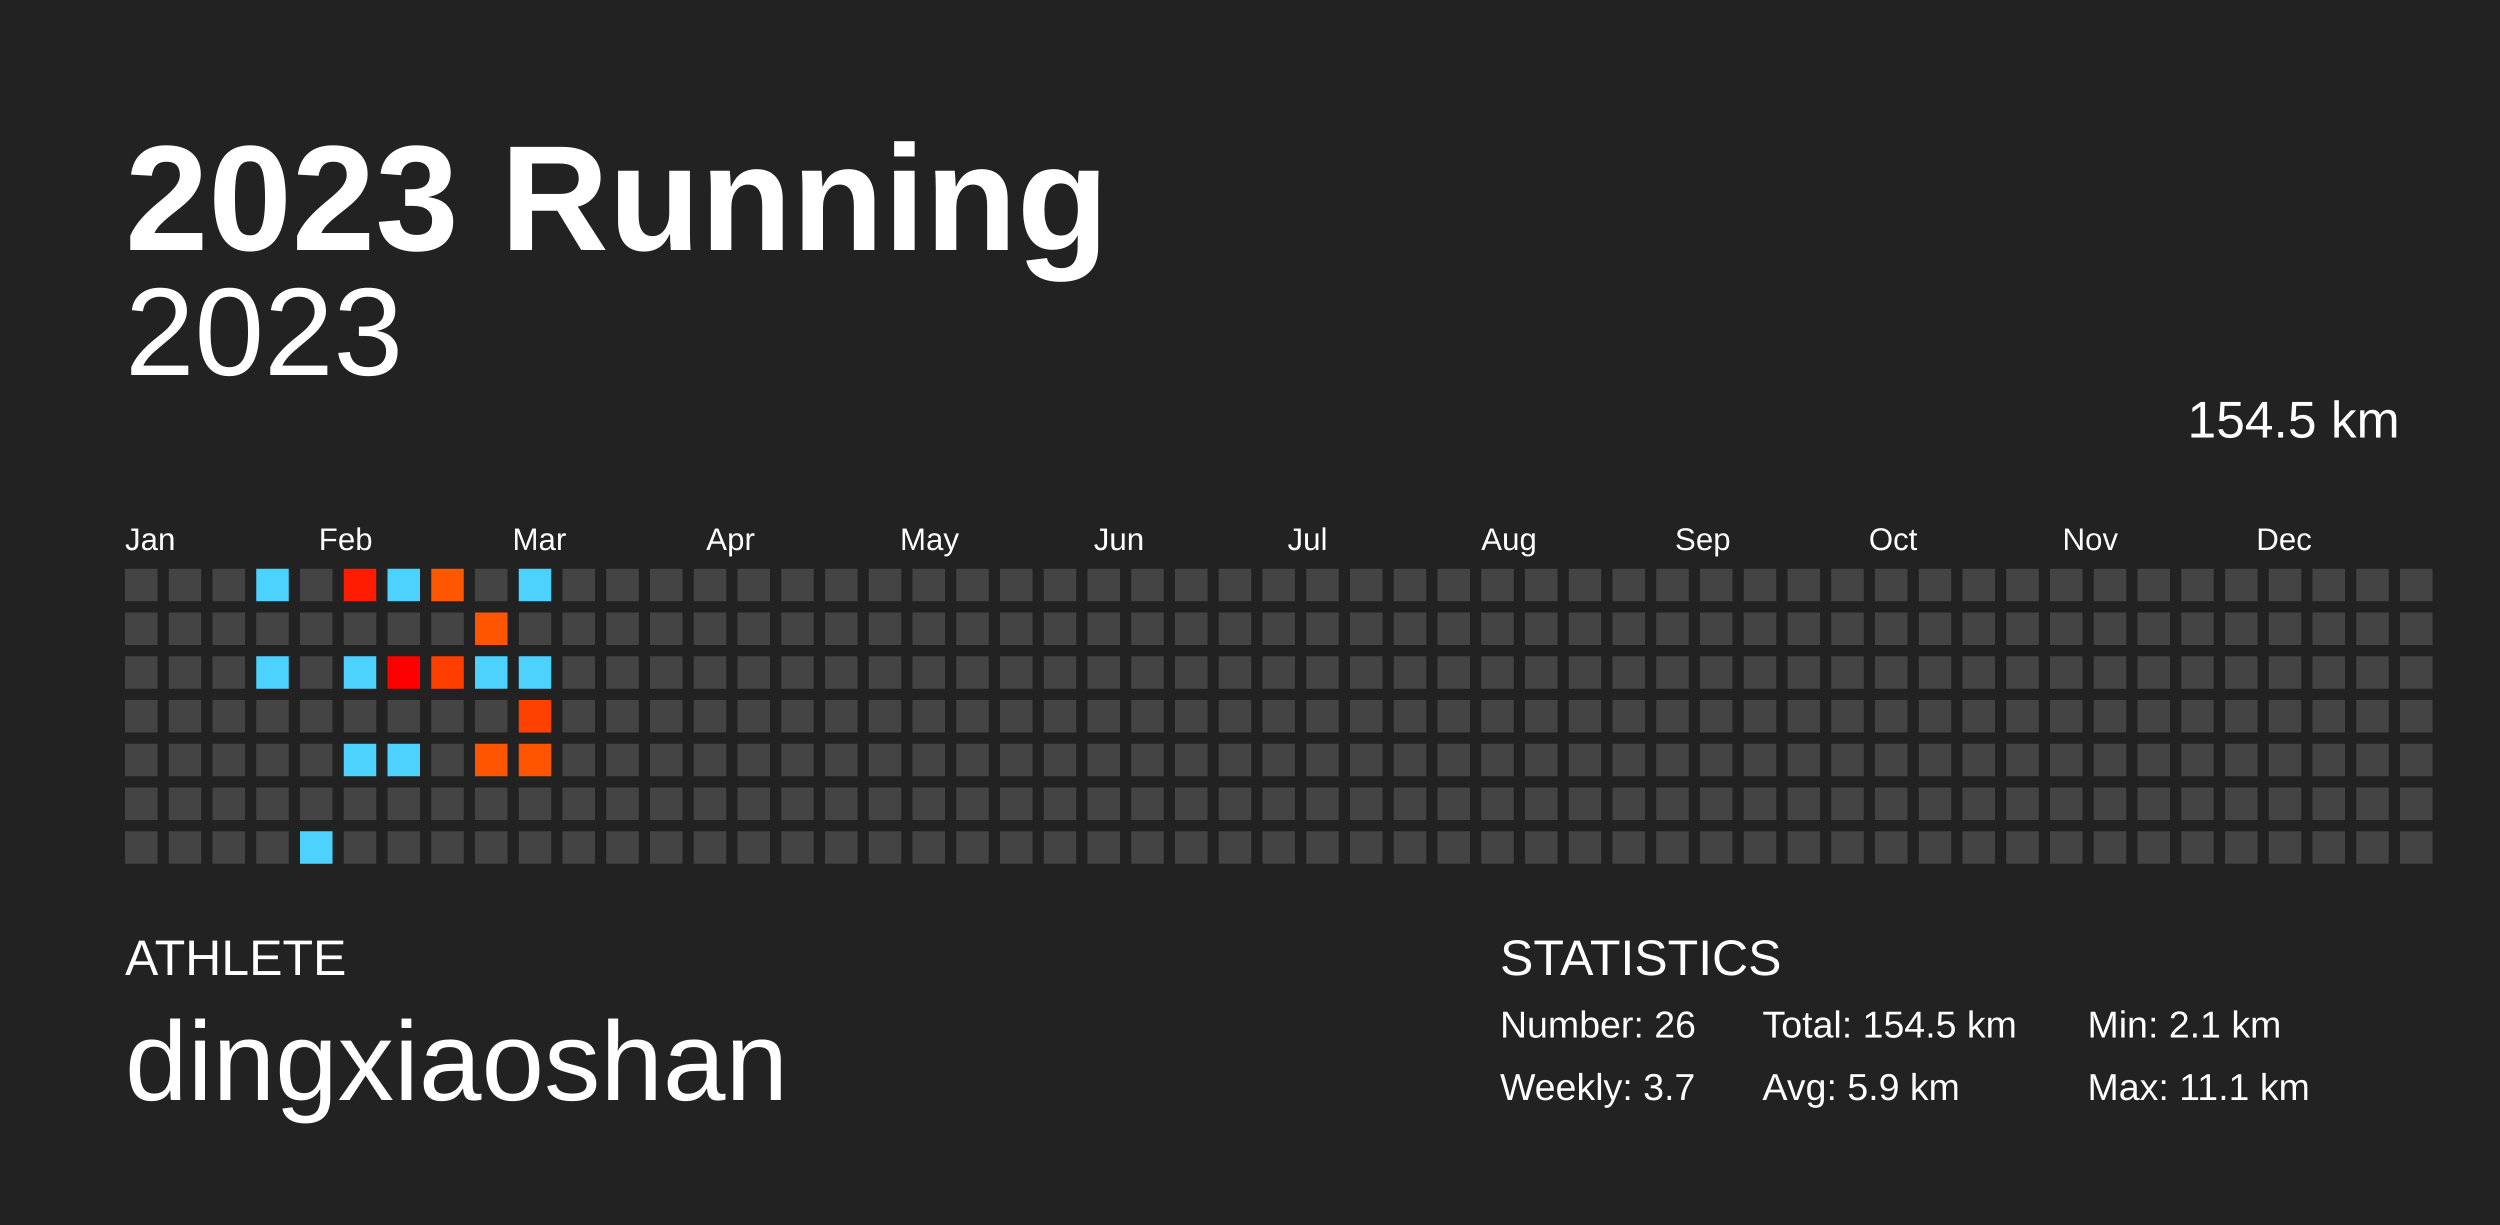
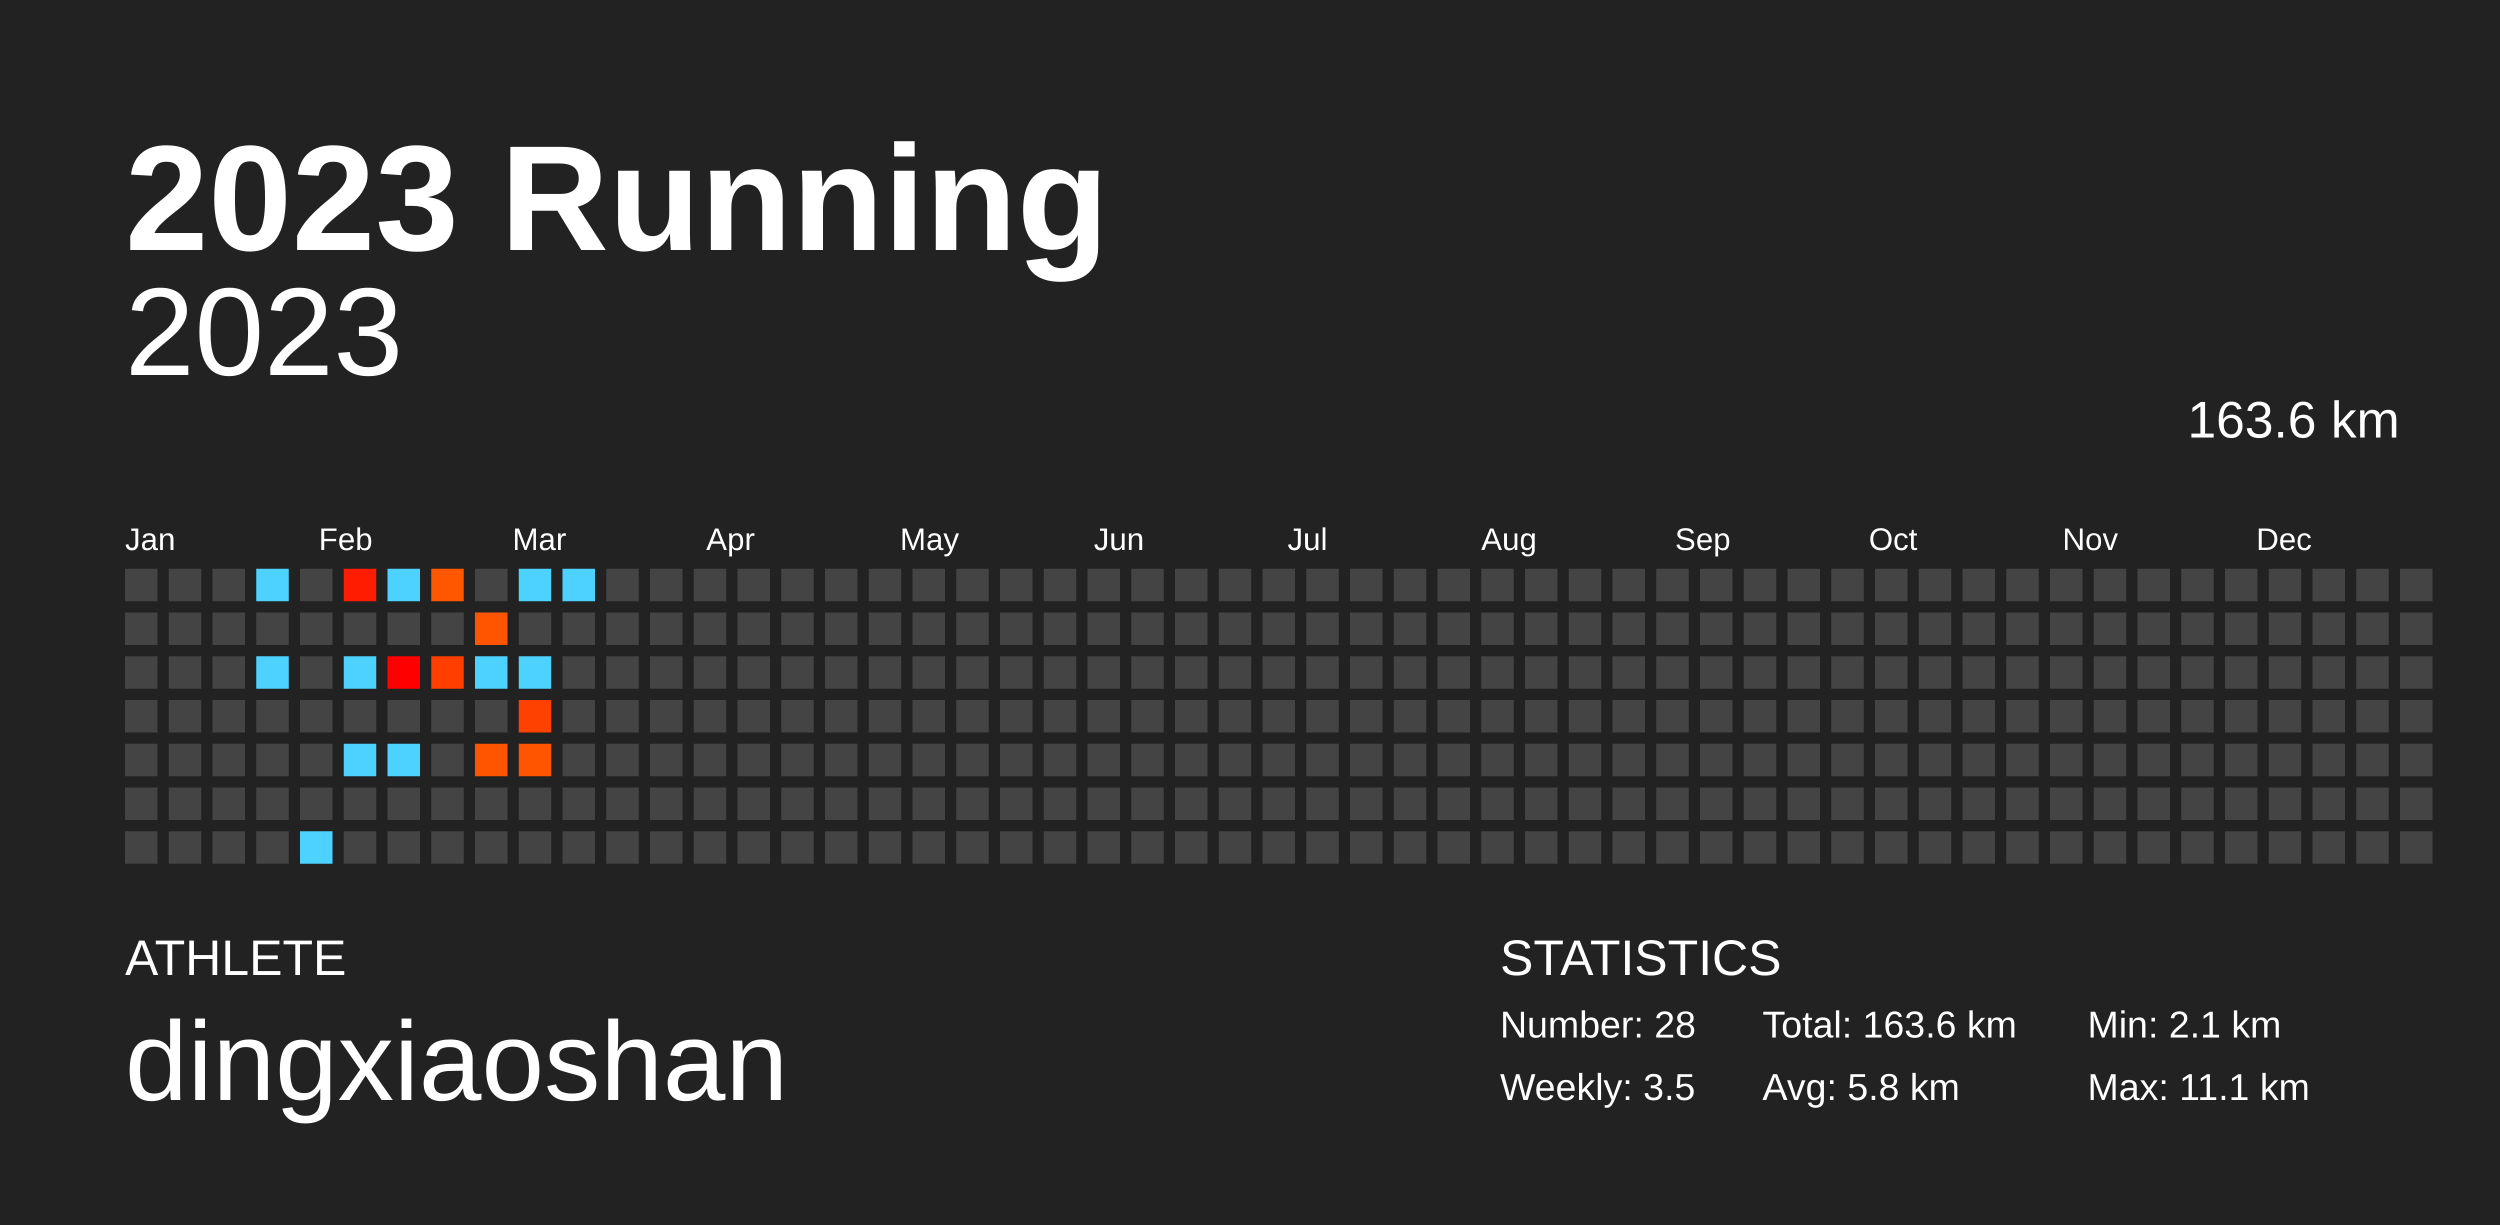
<svg xmlns="http://www.w3.org/2000/svg" baseProfile="full" height="98mm" version="1.1" viewBox="0,0,200,98" width="200mm">
  <defs />
  <rect fill="#222222" height="98" width="200" x="0" y="0" />
  <text fill="#FFFFFF" style="font-size:12px; font-family:Arial; font-weight:bold;" x="10" y="20">2023 Running</text>
  <text fill="#FFFFFF" style="font-size:4px; font-family:Arial" x="10" y="78">ATHLETE</text>
  <text fill="#FFFFFF" style="font-size:9px; font-family:Arial" x="10" y="88">dingxiaoshan</text>
  <text fill="#FFFFFF" style="font-size:4px; font-family:Arial" x="120" y="78">STATISTICS</text>
-   <text fill="#FFFFFF" style="font-size:3px; font-family:Arial" x="120" y="83">Number: 26</text>
-   <text fill="#FFFFFF" style="font-size:3px; font-family:Arial" x="120" y="88">Weekly: 3.7</text>
-   <text fill="#FFFFFF" style="font-size:3px; font-family:Arial" x="141" y="83">Total: 154.5 km</text>
-   <text fill="#FFFFFF" style="font-size:3px; font-family:Arial" x="141" y="88">Avg: 5.9 km</text>
+   <text fill="#FFFFFF" style="font-size:3px; font-family:Arial" x="120" y="83">Number: 28</text>
+   <text fill="#FFFFFF" style="font-size:3px; font-family:Arial" x="120" y="88">Weekly: 3.5</text>
+   <text fill="#FFFFFF" style="font-size:3px; font-family:Arial" x="141" y="83">Total: 163.6 km</text>
+   <text fill="#FFFFFF" style="font-size:3px; font-family:Arial" x="141" y="88">Avg: 5.8 km</text>
  <text fill="#FFFFFF" style="font-size:3px; font-family:Arial" x="167" y="83">Min: 2.1 km</text>
  <text fill="#FFFFFF" style="font-size:3px; font-family:Arial" x="167" y="88">Max: 11.1 km</text>
  <text alignment-baseline="hanging" fill="#FFFFFF" style="font-size:10.0px; font-family:Arial;" x="10" y="30">2023</text>
-   <text alignment-baseline="hanging" fill="#FFFFFF" style="font-size:4.125px; font-family:Arial;" x="175" y="35">154.5 km</text>
+   <text alignment-baseline="hanging" fill="#FFFFFF" style="font-size:4.125px; font-family:Arial;" x="175" y="35">163.6 km</text>
  <text fill="#FFFFFF" style="font-size:2.5px; font-family:Arial" x="10.0" y="44">Jan</text>
  <text fill="#FFFFFF" style="font-size:2.5px; font-family:Arial" x="25.5" y="44">Feb</text>
  <text fill="#FFFFFF" style="font-size:2.5px; font-family:Arial" x="41.0" y="44">Mar</text>
  <text fill="#FFFFFF" style="font-size:2.5px; font-family:Arial" x="56.5" y="44">Apr</text>
  <text fill="#FFFFFF" style="font-size:2.5px; font-family:Arial" x="72.0" y="44">May</text>
  <text fill="#FFFFFF" style="font-size:2.5px; font-family:Arial" x="87.5" y="44">Jun</text>
  <text fill="#FFFFFF" style="font-size:2.5px; font-family:Arial" x="103.0" y="44">Jul</text>
  <text fill="#FFFFFF" style="font-size:2.5px; font-family:Arial" x="118.5" y="44">Aug</text>
  <text fill="#FFFFFF" style="font-size:2.5px; font-family:Arial" x="134.0" y="44">Sep</text>
  <text fill="#FFFFFF" style="font-size:2.5px; font-family:Arial" x="149.5" y="44">Oct</text>
  <text fill="#FFFFFF" style="font-size:2.5px; font-family:Arial" x="165.0" y="44">Nov</text>
  <text fill="#FFFFFF" style="font-size:2.5px; font-family:Arial" x="180.5" y="44">Dec</text>
  <rect fill="#444444" height="2.6" width="2.6" x="10.0" y="45.5" />
  <rect fill="#444444" height="2.6" width="2.6" x="10.0" y="49.0" />
  <rect fill="#444444" height="2.6" width="2.6" x="10.0" y="52.5" />
  <rect fill="#444444" height="2.6" width="2.6" x="10.0" y="56.0" />
  <rect fill="#444444" height="2.6" width="2.6" x="10.0" y="59.5" />
  <rect fill="#444444" height="2.6" width="2.6" x="10.0" y="63.0" />
  <rect fill="#444444" height="2.6" width="2.6" x="10.0" y="66.5" />
  <rect fill="#444444" height="2.6" width="2.6" x="13.5" y="45.5" />
  <rect fill="#444444" height="2.6" width="2.6" x="13.5" y="49.0" />
  <rect fill="#444444" height="2.6" width="2.6" x="13.5" y="52.5" />
  <rect fill="#444444" height="2.6" width="2.6" x="13.5" y="56.0" />
  <rect fill="#444444" height="2.6" width="2.6" x="13.5" y="59.5" />
  <rect fill="#444444" height="2.6" width="2.6" x="13.5" y="63.0" />
  <rect fill="#444444" height="2.6" width="2.6" x="13.5" y="66.5" />
  <rect fill="#444444" height="2.6" width="2.6" x="17.0" y="45.5" />
  <rect fill="#444444" height="2.6" width="2.6" x="17.0" y="49.0" />
  <rect fill="#444444" height="2.6" width="2.6" x="17.0" y="52.5" />
  <rect fill="#444444" height="2.6" width="2.6" x="17.0" y="56.0" />
  <rect fill="#444444" height="2.6" width="2.6" x="17.0" y="59.5" />
  <rect fill="#444444" height="2.6" width="2.6" x="17.0" y="63.0" />
  <rect fill="#444444" height="2.6" width="2.6" x="17.0" y="66.5" />
  <rect fill="#4dd2ff" height="2.6" width="2.6" x="20.5" y="45.5" />
  <rect fill="#444444" height="2.6" width="2.6" x="20.5" y="49.0" />
  <rect fill="#4dd2ff" height="2.6" width="2.6" x="20.5" y="52.5" />
  <rect fill="#444444" height="2.6" width="2.6" x="20.5" y="56.0" />
  <rect fill="#444444" height="2.6" width="2.6" x="20.5" y="59.5" />
  <rect fill="#444444" height="2.6" width="2.6" x="20.5" y="63.0" />
  <rect fill="#444444" height="2.6" width="2.6" x="20.5" y="66.5" />
  <rect fill="#444444" height="2.6" width="2.6" x="24.0" y="45.5" />
  <rect fill="#444444" height="2.6" width="2.6" x="24.0" y="49.0" />
  <rect fill="#444444" height="2.6" width="2.6" x="24.0" y="52.5" />
  <rect fill="#444444" height="2.6" width="2.6" x="24.0" y="56.0" />
  <rect fill="#444444" height="2.6" width="2.6" x="24.0" y="59.5" />
  <rect fill="#444444" height="2.6" width="2.6" x="24.0" y="63.0" />
  <rect fill="#4dd2ff" height="2.6" width="2.6" x="24.0" y="66.5" />
  <rect fill="#ff1c00" height="2.6" width="2.6" x="27.5" y="45.5" />
  <rect fill="#444444" height="2.6" width="2.6" x="27.5" y="49.0" />
  <rect fill="#4dd2ff" height="2.6" width="2.6" x="27.5" y="52.5" />
  <rect fill="#444444" height="2.6" width="2.6" x="27.5" y="56.0" />
  <rect fill="#4dd2ff" height="2.6" width="2.6" x="27.5" y="59.5" />
  <rect fill="#444444" height="2.6" width="2.6" x="27.5" y="63.0" />
  <rect fill="#444444" height="2.6" width="2.6" x="27.5" y="66.5" />
  <rect fill="#4dd2ff" height="2.6" width="2.6" x="31.0" y="45.5" />
  <rect fill="#444444" height="2.6" width="2.6" x="31.0" y="49.0" />
  <rect fill="#ff0000" height="2.6" width="2.6" x="31.0" y="52.5" />
  <rect fill="#444444" height="2.6" width="2.6" x="31.0" y="56.0" />
  <rect fill="#4dd2ff" height="2.6" width="2.6" x="31.0" y="59.5" />
  <rect fill="#444444" height="2.6" width="2.6" x="31.0" y="63.0" />
  <rect fill="#444444" height="2.6" width="2.6" x="31.0" y="66.5" />
  <rect fill="#ff5600" height="2.6" width="2.6" x="34.5" y="45.5" />
  <rect fill="#444444" height="2.6" width="2.6" x="34.5" y="49.0" />
  <rect fill="#ff3e00" height="2.6" width="2.6" x="34.5" y="52.5" />
  <rect fill="#444444" height="2.6" width="2.6" x="34.5" y="56.0" />
  <rect fill="#444444" height="2.6" width="2.6" x="34.5" y="59.5" />
  <rect fill="#444444" height="2.6" width="2.6" x="34.5" y="63.0" />
  <rect fill="#444444" height="2.6" width="2.6" x="34.5" y="66.5" />
  <rect fill="#444444" height="2.6" width="2.6" x="38.0" y="45.5" />
  <rect fill="#ff5500" height="2.6" width="2.6" x="38.0" y="49.0" />
  <rect fill="#4dd2ff" height="2.6" width="2.6" x="38.0" y="52.5" />
  <rect fill="#444444" height="2.6" width="2.6" x="38.0" y="56.0" />
  <rect fill="#ff5400" height="2.6" width="2.6" x="38.0" y="59.5" />
  <rect fill="#444444" height="2.6" width="2.6" x="38.0" y="63.0" />
  <rect fill="#444444" height="2.6" width="2.6" x="38.0" y="66.5" />
  <rect fill="#4dd2ff" height="2.6" width="2.6" x="41.5" y="45.5" />
  <rect fill="#444444" height="2.6" width="2.6" x="41.5" y="49.0" />
  <rect fill="#4dd2ff" height="2.6" width="2.6" x="41.5" y="52.5" />
  <rect fill="#ff4100" height="2.6" width="2.6" x="41.5" y="56.0" />
  <rect fill="#ff5400" height="2.6" width="2.6" x="41.5" y="59.5" />
  <rect fill="#444444" height="2.6" width="2.6" x="41.5" y="63.0" />
  <rect fill="#444444" height="2.6" width="2.6" x="41.5" y="66.5" />
-   <rect fill="#444444" height="2.6" width="2.6" x="45.0" y="45.5" />
+   <rect fill="#4dd2ff" height="2.6" width="2.6" x="45.0" y="45.5" />
  <rect fill="#444444" height="2.6" width="2.6" x="45.0" y="49.0" />
  <rect fill="#444444" height="2.6" width="2.6" x="45.0" y="52.5" />
  <rect fill="#444444" height="2.6" width="2.6" x="45.0" y="56.0" />
  <rect fill="#444444" height="2.6" width="2.6" x="45.0" y="59.5" />
  <rect fill="#444444" height="2.6" width="2.6" x="45.0" y="63.0" />
  <rect fill="#444444" height="2.6" width="2.6" x="45.0" y="66.5" />
  <rect fill="#444444" height="2.6" width="2.6" x="48.5" y="45.5" />
  <rect fill="#444444" height="2.6" width="2.6" x="48.5" y="49.0" />
  <rect fill="#444444" height="2.6" width="2.6" x="48.5" y="52.5" />
  <rect fill="#444444" height="2.6" width="2.6" x="48.5" y="56.0" />
  <rect fill="#444444" height="2.6" width="2.6" x="48.5" y="59.5" />
  <rect fill="#444444" height="2.6" width="2.6" x="48.5" y="63.0" />
  <rect fill="#444444" height="2.6" width="2.6" x="48.5" y="66.5" />
  <rect fill="#444444" height="2.6" width="2.6" x="52.0" y="45.5" />
  <rect fill="#444444" height="2.6" width="2.6" x="52.0" y="49.0" />
  <rect fill="#444444" height="2.6" width="2.6" x="52.0" y="52.5" />
  <rect fill="#444444" height="2.6" width="2.6" x="52.0" y="56.0" />
  <rect fill="#444444" height="2.6" width="2.6" x="52.0" y="59.5" />
  <rect fill="#444444" height="2.6" width="2.6" x="52.0" y="63.0" />
  <rect fill="#444444" height="2.6" width="2.6" x="52.0" y="66.5" />
  <rect fill="#444444" height="2.6" width="2.6" x="55.5" y="45.5" />
  <rect fill="#444444" height="2.6" width="2.6" x="55.5" y="49.0" />
  <rect fill="#444444" height="2.6" width="2.6" x="55.5" y="52.5" />
  <rect fill="#444444" height="2.6" width="2.6" x="55.5" y="56.0" />
  <rect fill="#444444" height="2.6" width="2.6" x="55.5" y="59.5" />
  <rect fill="#444444" height="2.6" width="2.6" x="55.5" y="63.0" />
  <rect fill="#444444" height="2.6" width="2.6" x="55.5" y="66.5" />
  <rect fill="#444444" height="2.6" width="2.6" x="59.0" y="45.5" />
  <rect fill="#444444" height="2.6" width="2.6" x="59.0" y="49.0" />
  <rect fill="#444444" height="2.6" width="2.6" x="59.0" y="52.5" />
  <rect fill="#444444" height="2.6" width="2.6" x="59.0" y="56.0" />
  <rect fill="#444444" height="2.6" width="2.6" x="59.0" y="59.5" />
  <rect fill="#444444" height="2.6" width="2.6" x="59.0" y="63.0" />
  <rect fill="#444444" height="2.6" width="2.6" x="59.0" y="66.5" />
  <rect fill="#444444" height="2.6" width="2.6" x="62.5" y="45.5" />
  <rect fill="#444444" height="2.6" width="2.6" x="62.5" y="49.0" />
  <rect fill="#444444" height="2.6" width="2.6" x="62.5" y="52.5" />
  <rect fill="#444444" height="2.6" width="2.6" x="62.5" y="56.0" />
  <rect fill="#444444" height="2.6" width="2.6" x="62.5" y="59.5" />
  <rect fill="#444444" height="2.6" width="2.6" x="62.5" y="63.0" />
  <rect fill="#444444" height="2.6" width="2.6" x="62.5" y="66.5" />
  <rect fill="#444444" height="2.6" width="2.6" x="66.0" y="45.5" />
  <rect fill="#444444" height="2.6" width="2.6" x="66.0" y="49.0" />
  <rect fill="#444444" height="2.6" width="2.6" x="66.0" y="52.5" />
  <rect fill="#444444" height="2.6" width="2.6" x="66.0" y="56.0" />
  <rect fill="#444444" height="2.6" width="2.6" x="66.0" y="59.5" />
  <rect fill="#444444" height="2.6" width="2.6" x="66.0" y="63.0" />
  <rect fill="#444444" height="2.6" width="2.6" x="66.0" y="66.5" />
  <rect fill="#444444" height="2.6" width="2.6" x="69.5" y="45.5" />
  <rect fill="#444444" height="2.6" width="2.6" x="69.5" y="49.0" />
  <rect fill="#444444" height="2.6" width="2.6" x="69.5" y="52.5" />
  <rect fill="#444444" height="2.6" width="2.6" x="69.5" y="56.0" />
  <rect fill="#444444" height="2.6" width="2.6" x="69.5" y="59.5" />
  <rect fill="#444444" height="2.6" width="2.6" x="69.5" y="63.0" />
  <rect fill="#444444" height="2.6" width="2.6" x="69.5" y="66.5" />
  <rect fill="#444444" height="2.6" width="2.6" x="73.0" y="45.5" />
  <rect fill="#444444" height="2.6" width="2.6" x="73.0" y="49.0" />
  <rect fill="#444444" height="2.6" width="2.6" x="73.0" y="52.5" />
  <rect fill="#444444" height="2.6" width="2.6" x="73.0" y="56.0" />
  <rect fill="#444444" height="2.6" width="2.6" x="73.0" y="59.5" />
  <rect fill="#444444" height="2.6" width="2.6" x="73.0" y="63.0" />
  <rect fill="#444444" height="2.6" width="2.6" x="73.0" y="66.5" />
  <rect fill="#444444" height="2.6" width="2.6" x="76.5" y="45.5" />
  <rect fill="#444444" height="2.6" width="2.6" x="76.5" y="49.0" />
  <rect fill="#444444" height="2.6" width="2.6" x="76.5" y="52.5" />
  <rect fill="#444444" height="2.6" width="2.6" x="76.5" y="56.0" />
  <rect fill="#444444" height="2.6" width="2.6" x="76.5" y="59.5" />
  <rect fill="#444444" height="2.6" width="2.6" x="76.5" y="63.0" />
  <rect fill="#444444" height="2.6" width="2.6" x="76.5" y="66.5" />
  <rect fill="#444444" height="2.6" width="2.6" x="80.0" y="45.5" />
  <rect fill="#444444" height="2.6" width="2.6" x="80.0" y="49.0" />
  <rect fill="#444444" height="2.6" width="2.6" x="80.0" y="52.5" />
  <rect fill="#444444" height="2.6" width="2.6" x="80.0" y="56.0" />
  <rect fill="#444444" height="2.6" width="2.6" x="80.0" y="59.5" />
  <rect fill="#444444" height="2.6" width="2.6" x="80.0" y="63.0" />
  <rect fill="#444444" height="2.6" width="2.6" x="80.0" y="66.5" />
  <rect fill="#444444" height="2.6" width="2.6" x="83.5" y="45.5" />
  <rect fill="#444444" height="2.6" width="2.6" x="83.5" y="49.0" />
  <rect fill="#444444" height="2.6" width="2.6" x="83.5" y="52.5" />
  <rect fill="#444444" height="2.6" width="2.6" x="83.5" y="56.0" />
  <rect fill="#444444" height="2.6" width="2.6" x="83.5" y="59.5" />
  <rect fill="#444444" height="2.6" width="2.6" x="83.5" y="63.0" />
  <rect fill="#444444" height="2.6" width="2.6" x="83.5" y="66.5" />
  <rect fill="#444444" height="2.6" width="2.6" x="87.0" y="45.5" />
  <rect fill="#444444" height="2.6" width="2.6" x="87.0" y="49.0" />
  <rect fill="#444444" height="2.6" width="2.6" x="87.0" y="52.5" />
  <rect fill="#444444" height="2.6" width="2.6" x="87.0" y="56.0" />
  <rect fill="#444444" height="2.6" width="2.6" x="87.0" y="59.5" />
  <rect fill="#444444" height="2.6" width="2.6" x="87.0" y="63.0" />
  <rect fill="#444444" height="2.6" width="2.6" x="87.0" y="66.5" />
  <rect fill="#444444" height="2.6" width="2.6" x="90.5" y="45.5" />
  <rect fill="#444444" height="2.6" width="2.6" x="90.5" y="49.0" />
  <rect fill="#444444" height="2.6" width="2.6" x="90.5" y="52.5" />
  <rect fill="#444444" height="2.6" width="2.6" x="90.5" y="56.0" />
  <rect fill="#444444" height="2.6" width="2.6" x="90.5" y="59.5" />
  <rect fill="#444444" height="2.6" width="2.6" x="90.5" y="63.0" />
  <rect fill="#444444" height="2.6" width="2.6" x="90.5" y="66.5" />
  <rect fill="#444444" height="2.6" width="2.6" x="94.0" y="45.5" />
  <rect fill="#444444" height="2.6" width="2.6" x="94.0" y="49.0" />
  <rect fill="#444444" height="2.6" width="2.6" x="94.0" y="52.5" />
  <rect fill="#444444" height="2.6" width="2.6" x="94.0" y="56.0" />
  <rect fill="#444444" height="2.6" width="2.6" x="94.0" y="59.5" />
  <rect fill="#444444" height="2.6" width="2.6" x="94.0" y="63.0" />
  <rect fill="#444444" height="2.6" width="2.6" x="94.0" y="66.5" />
  <rect fill="#444444" height="2.6" width="2.6" x="97.5" y="45.5" />
  <rect fill="#444444" height="2.6" width="2.6" x="97.5" y="49.0" />
  <rect fill="#444444" height="2.6" width="2.6" x="97.5" y="52.5" />
  <rect fill="#444444" height="2.6" width="2.6" x="97.5" y="56.0" />
  <rect fill="#444444" height="2.6" width="2.6" x="97.5" y="59.5" />
  <rect fill="#444444" height="2.6" width="2.6" x="97.5" y="63.0" />
  <rect fill="#444444" height="2.6" width="2.6" x="97.5" y="66.5" />
  <rect fill="#444444" height="2.6" width="2.6" x="101.0" y="45.5" />
  <rect fill="#444444" height="2.6" width="2.6" x="101.0" y="49.0" />
  <rect fill="#444444" height="2.6" width="2.6" x="101.0" y="52.5" />
  <rect fill="#444444" height="2.6" width="2.6" x="101.0" y="56.0" />
  <rect fill="#444444" height="2.6" width="2.6" x="101.0" y="59.5" />
  <rect fill="#444444" height="2.6" width="2.6" x="101.0" y="63.0" />
  <rect fill="#444444" height="2.6" width="2.6" x="101.0" y="66.5" />
  <rect fill="#444444" height="2.6" width="2.6" x="104.5" y="45.5" />
  <rect fill="#444444" height="2.6" width="2.6" x="104.5" y="49.0" />
  <rect fill="#444444" height="2.6" width="2.6" x="104.5" y="52.5" />
  <rect fill="#444444" height="2.6" width="2.6" x="104.5" y="56.0" />
  <rect fill="#444444" height="2.6" width="2.6" x="104.5" y="59.5" />
  <rect fill="#444444" height="2.6" width="2.6" x="104.5" y="63.0" />
  <rect fill="#444444" height="2.6" width="2.6" x="104.5" y="66.5" />
  <rect fill="#444444" height="2.6" width="2.6" x="108.0" y="45.5" />
  <rect fill="#444444" height="2.6" width="2.6" x="108.0" y="49.0" />
  <rect fill="#444444" height="2.6" width="2.6" x="108.0" y="52.5" />
  <rect fill="#444444" height="2.6" width="2.6" x="108.0" y="56.0" />
  <rect fill="#444444" height="2.6" width="2.6" x="108.0" y="59.5" />
  <rect fill="#444444" height="2.6" width="2.6" x="108.0" y="63.0" />
  <rect fill="#444444" height="2.6" width="2.6" x="108.0" y="66.5" />
  <rect fill="#444444" height="2.6" width="2.6" x="111.5" y="45.5" />
  <rect fill="#444444" height="2.6" width="2.6" x="111.5" y="49.0" />
  <rect fill="#444444" height="2.6" width="2.6" x="111.5" y="52.5" />
  <rect fill="#444444" height="2.6" width="2.6" x="111.5" y="56.0" />
  <rect fill="#444444" height="2.6" width="2.6" x="111.5" y="59.5" />
  <rect fill="#444444" height="2.6" width="2.6" x="111.5" y="63.0" />
  <rect fill="#444444" height="2.6" width="2.6" x="111.5" y="66.5" />
  <rect fill="#444444" height="2.6" width="2.6" x="115.0" y="45.5" />
  <rect fill="#444444" height="2.6" width="2.6" x="115.0" y="49.0" />
  <rect fill="#444444" height="2.6" width="2.6" x="115.0" y="52.5" />
  <rect fill="#444444" height="2.6" width="2.6" x="115.0" y="56.0" />
  <rect fill="#444444" height="2.6" width="2.6" x="115.0" y="59.5" />
  <rect fill="#444444" height="2.6" width="2.6" x="115.0" y="63.0" />
  <rect fill="#444444" height="2.6" width="2.6" x="115.0" y="66.5" />
  <rect fill="#444444" height="2.6" width="2.6" x="118.5" y="45.5" />
  <rect fill="#444444" height="2.6" width="2.6" x="118.5" y="49.0" />
  <rect fill="#444444" height="2.6" width="2.6" x="118.5" y="52.5" />
  <rect fill="#444444" height="2.6" width="2.6" x="118.5" y="56.0" />
  <rect fill="#444444" height="2.6" width="2.6" x="118.5" y="59.5" />
  <rect fill="#444444" height="2.6" width="2.6" x="118.5" y="63.0" />
  <rect fill="#444444" height="2.6" width="2.6" x="118.5" y="66.5" />
  <rect fill="#444444" height="2.6" width="2.6" x="122.0" y="45.5" />
  <rect fill="#444444" height="2.6" width="2.6" x="122.0" y="49.0" />
  <rect fill="#444444" height="2.6" width="2.6" x="122.0" y="52.5" />
  <rect fill="#444444" height="2.6" width="2.6" x="122.0" y="56.0" />
  <rect fill="#444444" height="2.6" width="2.6" x="122.0" y="59.5" />
  <rect fill="#444444" height="2.6" width="2.6" x="122.0" y="63.0" />
  <rect fill="#444444" height="2.6" width="2.6" x="122.0" y="66.5" />
  <rect fill="#444444" height="2.6" width="2.6" x="125.5" y="45.5" />
  <rect fill="#444444" height="2.6" width="2.6" x="125.5" y="49.0" />
  <rect fill="#444444" height="2.6" width="2.6" x="125.5" y="52.5" />
  <rect fill="#444444" height="2.6" width="2.6" x="125.5" y="56.0" />
  <rect fill="#444444" height="2.6" width="2.6" x="125.5" y="59.5" />
  <rect fill="#444444" height="2.6" width="2.6" x="125.5" y="63.0" />
  <rect fill="#444444" height="2.6" width="2.6" x="125.5" y="66.5" />
  <rect fill="#444444" height="2.6" width="2.6" x="129.0" y="45.5" />
  <rect fill="#444444" height="2.6" width="2.6" x="129.0" y="49.0" />
  <rect fill="#444444" height="2.6" width="2.6" x="129.0" y="52.5" />
  <rect fill="#444444" height="2.6" width="2.6" x="129.0" y="56.0" />
  <rect fill="#444444" height="2.6" width="2.6" x="129.0" y="59.5" />
  <rect fill="#444444" height="2.6" width="2.6" x="129.0" y="63.0" />
  <rect fill="#444444" height="2.6" width="2.6" x="129.0" y="66.5" />
  <rect fill="#444444" height="2.6" width="2.6" x="132.5" y="45.5" />
  <rect fill="#444444" height="2.6" width="2.6" x="132.5" y="49.0" />
  <rect fill="#444444" height="2.6" width="2.6" x="132.5" y="52.5" />
  <rect fill="#444444" height="2.6" width="2.6" x="132.5" y="56.0" />
  <rect fill="#444444" height="2.6" width="2.6" x="132.5" y="59.5" />
  <rect fill="#444444" height="2.6" width="2.6" x="132.5" y="63.0" />
  <rect fill="#444444" height="2.6" width="2.6" x="132.5" y="66.5" />
  <rect fill="#444444" height="2.6" width="2.6" x="136.0" y="45.5" />
  <rect fill="#444444" height="2.6" width="2.6" x="136.0" y="49.0" />
  <rect fill="#444444" height="2.6" width="2.6" x="136.0" y="52.5" />
  <rect fill="#444444" height="2.6" width="2.6" x="136.0" y="56.0" />
  <rect fill="#444444" height="2.6" width="2.6" x="136.0" y="59.5" />
  <rect fill="#444444" height="2.6" width="2.6" x="136.0" y="63.0" />
  <rect fill="#444444" height="2.6" width="2.6" x="136.0" y="66.5" />
  <rect fill="#444444" height="2.6" width="2.6" x="139.5" y="45.5" />
  <rect fill="#444444" height="2.6" width="2.6" x="139.5" y="49.0" />
  <rect fill="#444444" height="2.6" width="2.6" x="139.5" y="52.5" />
  <rect fill="#444444" height="2.6" width="2.6" x="139.5" y="56.0" />
  <rect fill="#444444" height="2.6" width="2.6" x="139.5" y="59.5" />
  <rect fill="#444444" height="2.6" width="2.6" x="139.5" y="63.0" />
  <rect fill="#444444" height="2.6" width="2.6" x="139.5" y="66.5" />
  <rect fill="#444444" height="2.6" width="2.6" x="143.0" y="45.5" />
  <rect fill="#444444" height="2.6" width="2.6" x="143.0" y="49.0" />
  <rect fill="#444444" height="2.6" width="2.6" x="143.0" y="52.5" />
  <rect fill="#444444" height="2.6" width="2.6" x="143.0" y="56.0" />
  <rect fill="#444444" height="2.6" width="2.6" x="143.0" y="59.5" />
  <rect fill="#444444" height="2.6" width="2.6" x="143.0" y="63.0" />
  <rect fill="#444444" height="2.6" width="2.6" x="143.0" y="66.5" />
  <rect fill="#444444" height="2.6" width="2.6" x="146.5" y="45.5" />
  <rect fill="#444444" height="2.6" width="2.6" x="146.5" y="49.0" />
  <rect fill="#444444" height="2.6" width="2.6" x="146.5" y="52.5" />
  <rect fill="#444444" height="2.6" width="2.6" x="146.5" y="56.0" />
  <rect fill="#444444" height="2.6" width="2.6" x="146.5" y="59.5" />
  <rect fill="#444444" height="2.6" width="2.6" x="146.5" y="63.0" />
  <rect fill="#444444" height="2.6" width="2.6" x="146.5" y="66.5" />
  <rect fill="#444444" height="2.6" width="2.6" x="150.0" y="45.5" />
  <rect fill="#444444" height="2.6" width="2.6" x="150.0" y="49.0" />
  <rect fill="#444444" height="2.6" width="2.6" x="150.0" y="52.5" />
  <rect fill="#444444" height="2.6" width="2.6" x="150.0" y="56.0" />
  <rect fill="#444444" height="2.6" width="2.6" x="150.0" y="59.5" />
  <rect fill="#444444" height="2.6" width="2.6" x="150.0" y="63.0" />
  <rect fill="#444444" height="2.6" width="2.6" x="150.0" y="66.5" />
  <rect fill="#444444" height="2.6" width="2.6" x="153.5" y="45.5" />
  <rect fill="#444444" height="2.6" width="2.6" x="153.5" y="49.0" />
  <rect fill="#444444" height="2.6" width="2.6" x="153.5" y="52.5" />
  <rect fill="#444444" height="2.6" width="2.6" x="153.5" y="56.0" />
  <rect fill="#444444" height="2.6" width="2.6" x="153.5" y="59.5" />
  <rect fill="#444444" height="2.6" width="2.6" x="153.5" y="63.0" />
  <rect fill="#444444" height="2.6" width="2.6" x="153.5" y="66.5" />
  <rect fill="#444444" height="2.6" width="2.6" x="157.0" y="45.5" />
  <rect fill="#444444" height="2.6" width="2.6" x="157.0" y="49.0" />
  <rect fill="#444444" height="2.6" width="2.6" x="157.0" y="52.5" />
  <rect fill="#444444" height="2.6" width="2.6" x="157.0" y="56.0" />
  <rect fill="#444444" height="2.6" width="2.6" x="157.0" y="59.5" />
  <rect fill="#444444" height="2.6" width="2.6" x="157.0" y="63.0" />
  <rect fill="#444444" height="2.6" width="2.6" x="157.0" y="66.5" />
  <rect fill="#444444" height="2.6" width="2.6" x="160.5" y="45.5" />
  <rect fill="#444444" height="2.6" width="2.6" x="160.5" y="49.0" />
  <rect fill="#444444" height="2.6" width="2.6" x="160.5" y="52.5" />
  <rect fill="#444444" height="2.6" width="2.6" x="160.5" y="56.0" />
  <rect fill="#444444" height="2.6" width="2.6" x="160.5" y="59.5" />
  <rect fill="#444444" height="2.6" width="2.6" x="160.5" y="63.0" />
  <rect fill="#444444" height="2.6" width="2.6" x="160.5" y="66.5" />
  <rect fill="#444444" height="2.6" width="2.6" x="164.0" y="45.5" />
  <rect fill="#444444" height="2.6" width="2.6" x="164.0" y="49.0" />
  <rect fill="#444444" height="2.6" width="2.6" x="164.0" y="52.5" />
  <rect fill="#444444" height="2.6" width="2.6" x="164.0" y="56.0" />
  <rect fill="#444444" height="2.6" width="2.6" x="164.0" y="59.5" />
  <rect fill="#444444" height="2.6" width="2.6" x="164.0" y="63.0" />
  <rect fill="#444444" height="2.6" width="2.6" x="164.0" y="66.5" />
  <rect fill="#444444" height="2.6" width="2.6" x="167.5" y="45.5" />
  <rect fill="#444444" height="2.6" width="2.6" x="167.5" y="49.0" />
  <rect fill="#444444" height="2.6" width="2.6" x="167.5" y="52.5" />
  <rect fill="#444444" height="2.6" width="2.6" x="167.5" y="56.0" />
  <rect fill="#444444" height="2.6" width="2.6" x="167.5" y="59.5" />
  <rect fill="#444444" height="2.6" width="2.6" x="167.5" y="63.0" />
  <rect fill="#444444" height="2.6" width="2.6" x="167.5" y="66.5" />
  <rect fill="#444444" height="2.6" width="2.6" x="171.0" y="45.5" />
  <rect fill="#444444" height="2.6" width="2.6" x="171.0" y="49.0" />
  <rect fill="#444444" height="2.6" width="2.6" x="171.0" y="52.5" />
  <rect fill="#444444" height="2.6" width="2.6" x="171.0" y="56.0" />
  <rect fill="#444444" height="2.6" width="2.6" x="171.0" y="59.5" />
  <rect fill="#444444" height="2.6" width="2.6" x="171.0" y="63.0" />
  <rect fill="#444444" height="2.6" width="2.6" x="171.0" y="66.5" />
  <rect fill="#444444" height="2.6" width="2.6" x="174.5" y="45.5" />
  <rect fill="#444444" height="2.6" width="2.6" x="174.5" y="49.0" />
  <rect fill="#444444" height="2.6" width="2.6" x="174.5" y="52.5" />
  <rect fill="#444444" height="2.6" width="2.6" x="174.5" y="56.0" />
  <rect fill="#444444" height="2.6" width="2.6" x="174.5" y="59.5" />
  <rect fill="#444444" height="2.6" width="2.6" x="174.5" y="63.0" />
  <rect fill="#444444" height="2.6" width="2.6" x="174.5" y="66.5" />
  <rect fill="#444444" height="2.6" width="2.6" x="178.0" y="45.5" />
  <rect fill="#444444" height="2.6" width="2.6" x="178.0" y="49.0" />
  <rect fill="#444444" height="2.6" width="2.6" x="178.0" y="52.5" />
  <rect fill="#444444" height="2.6" width="2.6" x="178.0" y="56.0" />
  <rect fill="#444444" height="2.6" width="2.6" x="178.0" y="59.5" />
  <rect fill="#444444" height="2.6" width="2.6" x="178.0" y="63.0" />
  <rect fill="#444444" height="2.6" width="2.6" x="178.0" y="66.5" />
  <rect fill="#444444" height="2.6" width="2.6" x="181.5" y="45.5" />
  <rect fill="#444444" height="2.6" width="2.6" x="181.5" y="49.0" />
  <rect fill="#444444" height="2.6" width="2.6" x="181.5" y="52.5" />
  <rect fill="#444444" height="2.6" width="2.6" x="181.5" y="56.0" />
  <rect fill="#444444" height="2.6" width="2.6" x="181.5" y="59.5" />
  <rect fill="#444444" height="2.6" width="2.6" x="181.5" y="63.0" />
  <rect fill="#444444" height="2.6" width="2.6" x="181.5" y="66.5" />
  <rect fill="#444444" height="2.6" width="2.6" x="185.0" y="45.5" />
  <rect fill="#444444" height="2.6" width="2.6" x="185.0" y="49.0" />
  <rect fill="#444444" height="2.6" width="2.6" x="185.0" y="52.5" />
  <rect fill="#444444" height="2.6" width="2.6" x="185.0" y="56.0" />
  <rect fill="#444444" height="2.6" width="2.6" x="185.0" y="59.5" />
  <rect fill="#444444" height="2.6" width="2.6" x="185.0" y="63.0" />
  <rect fill="#444444" height="2.6" width="2.6" x="185.0" y="66.5" />
  <rect fill="#444444" height="2.6" width="2.6" x="188.5" y="45.5" />
  <rect fill="#444444" height="2.6" width="2.6" x="188.5" y="49.0" />
  <rect fill="#444444" height="2.6" width="2.6" x="188.5" y="52.5" />
  <rect fill="#444444" height="2.6" width="2.6" x="188.5" y="56.0" />
  <rect fill="#444444" height="2.6" width="2.6" x="188.5" y="59.5" />
  <rect fill="#444444" height="2.6" width="2.6" x="188.5" y="63.0" />
  <rect fill="#444444" height="2.6" width="2.6" x="188.5" y="66.5" />
  <rect fill="#444444" height="2.6" width="2.6" x="192.0" y="45.5" />
  <rect fill="#444444" height="2.6" width="2.6" x="192.0" y="49.0" />
  <rect fill="#444444" height="2.6" width="2.6" x="192.0" y="52.5" />
  <rect fill="#444444" height="2.6" width="2.6" x="192.0" y="56.0" />
  <rect fill="#444444" height="2.6" width="2.6" x="192.0" y="59.5" />
  <rect fill="#444444" height="2.6" width="2.6" x="192.0" y="63.0" />
  <rect fill="#444444" height="2.6" width="2.6" x="192.0" y="66.5" />
</svg>
